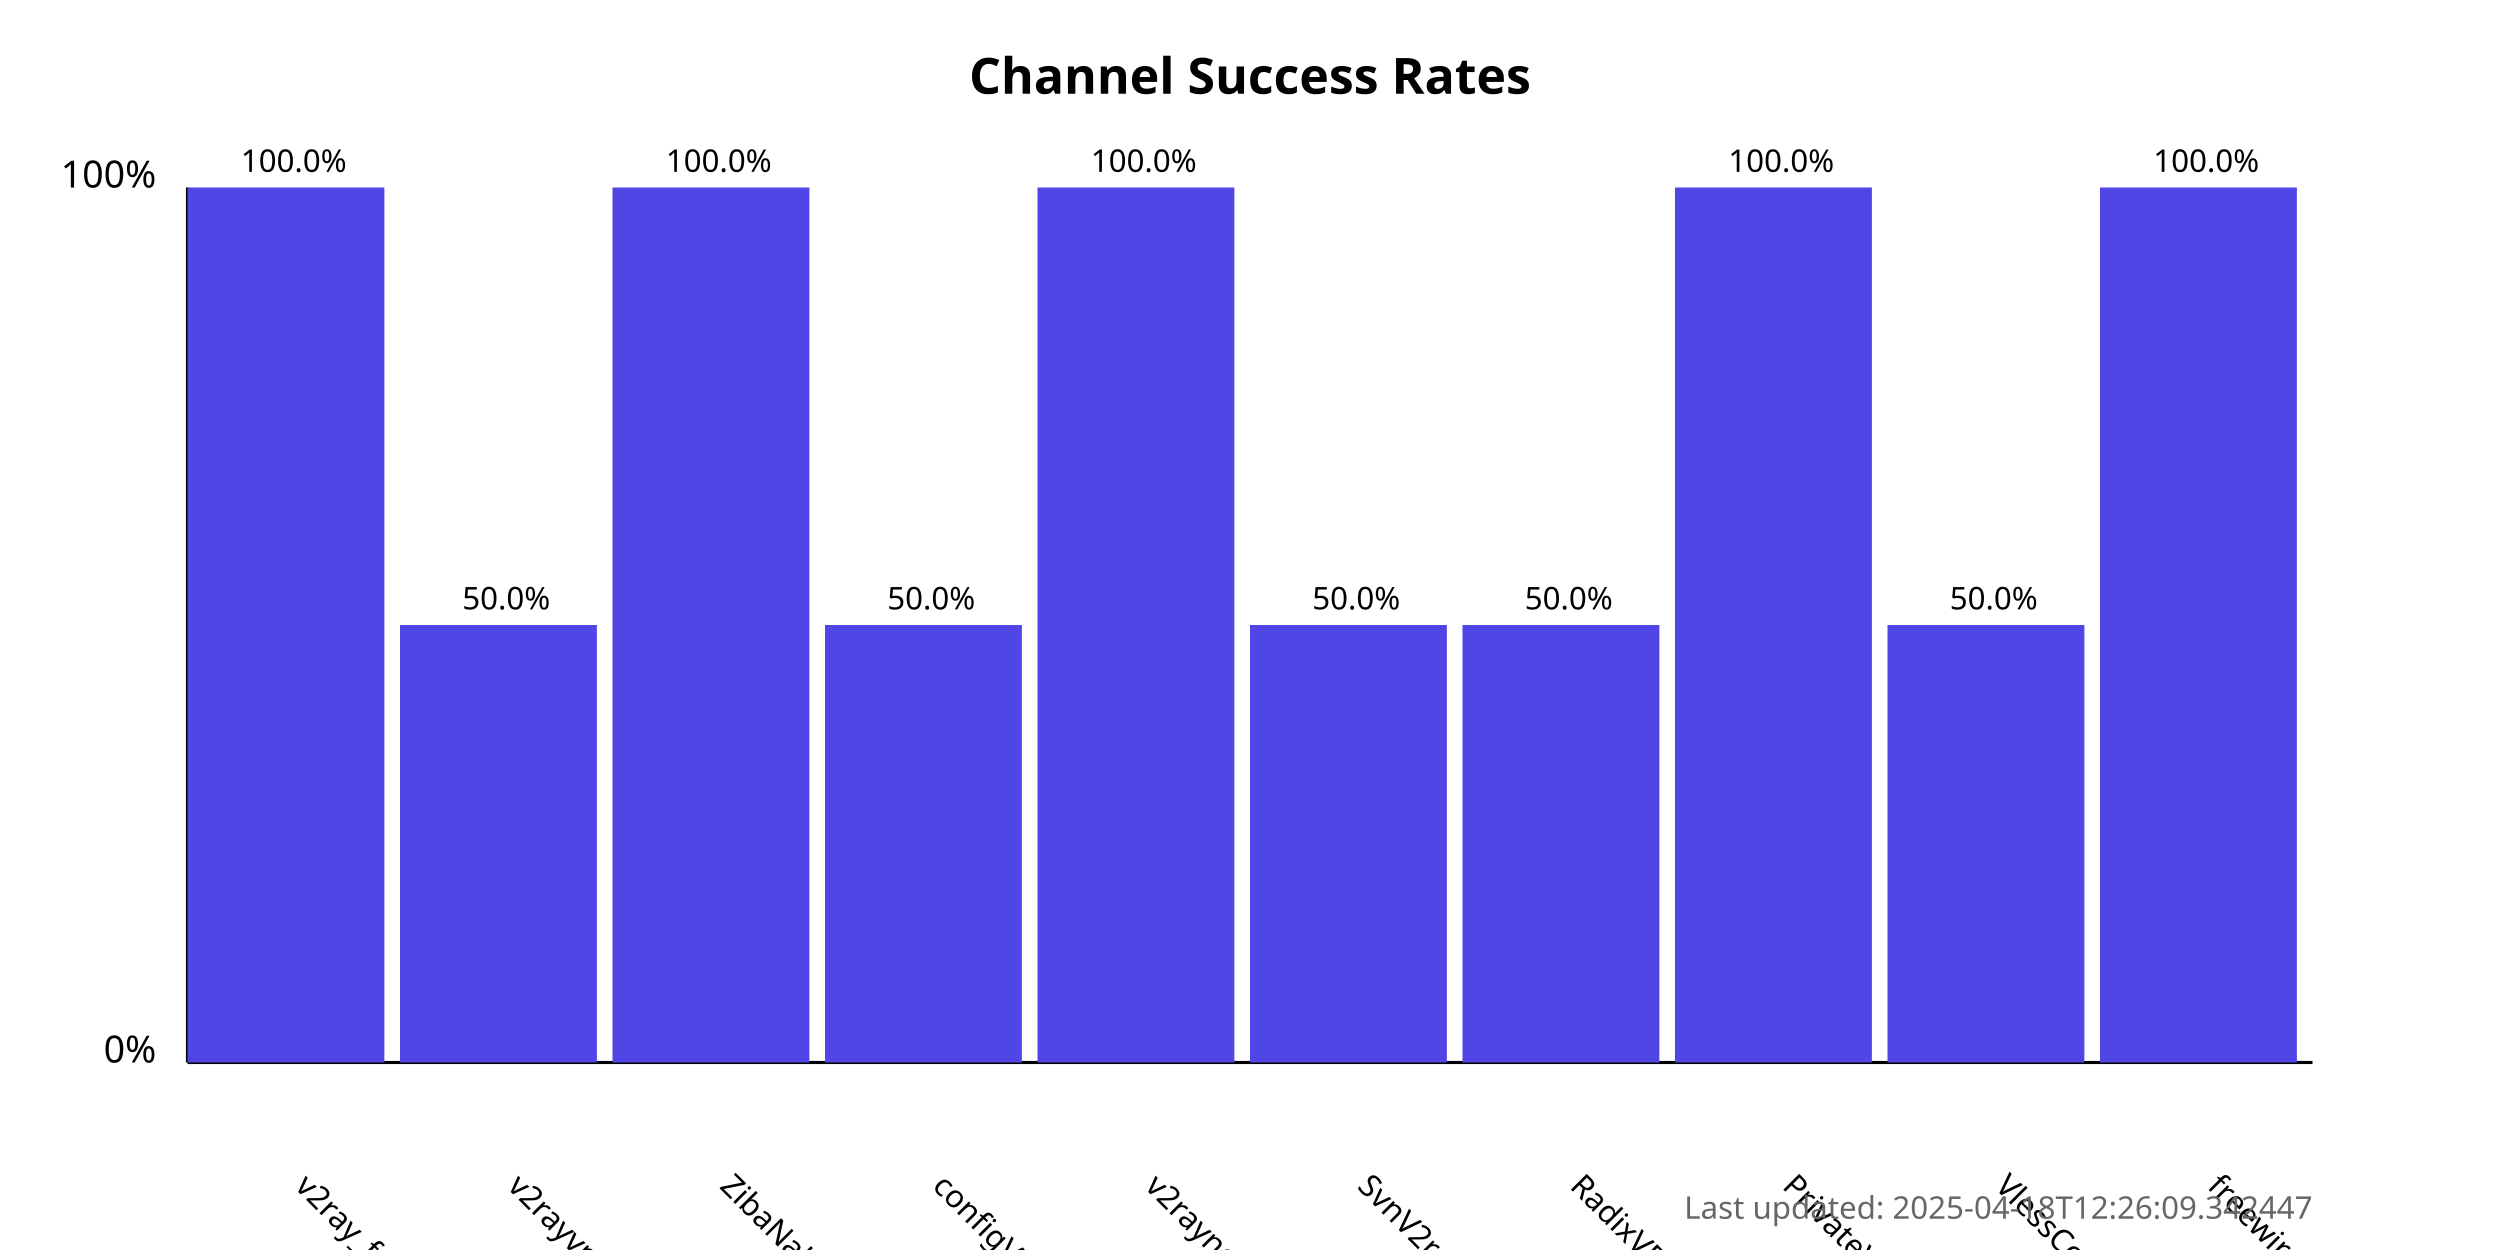
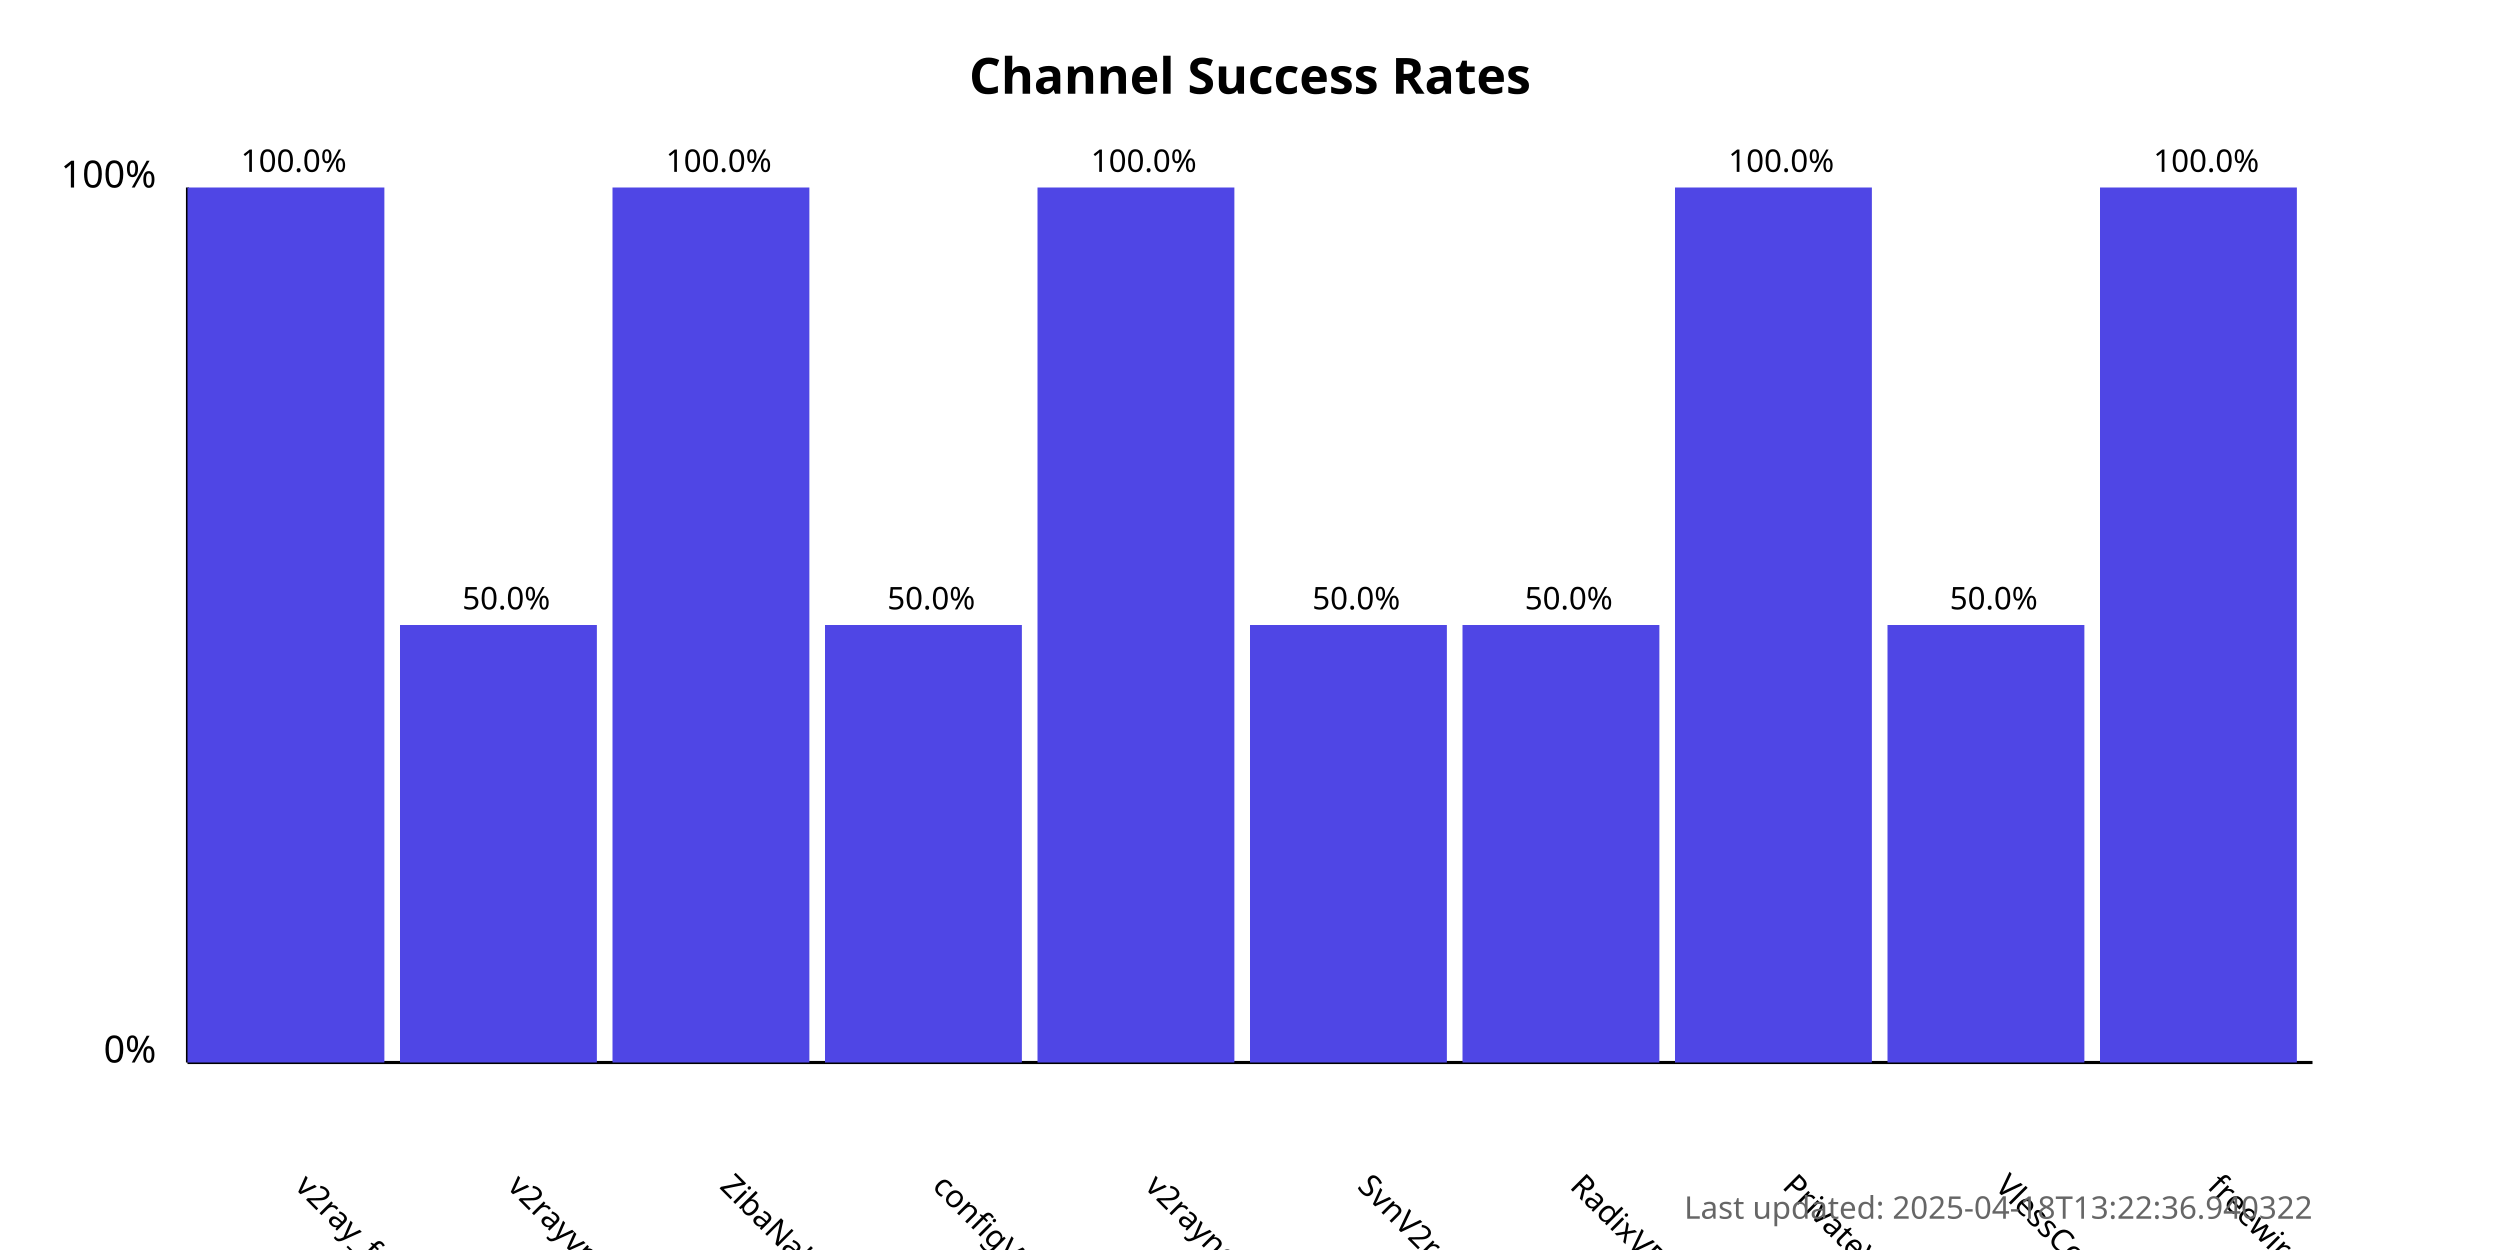
<svg xmlns="http://www.w3.org/2000/svg" width="800" height="400">
  <style>
            .chart-title { font: bold 16px sans-serif; }
            .axis-label { font: 12px sans-serif; }
            .tick-label { font: 10px sans-serif; }
            .bar { fill: #4f46e5; }
            .bar:hover { fill: #6366f1; }
            .timestamp { font: 10px sans-serif; fill: #666; }
        </style>
  <text x="400.0" y="30" text-anchor="middle" class="chart-title">
            Channel Success Rates
        </text>
  <line x1="60" y1="340" x2="60" y2="60" stroke="black" stroke-width="1" />
  <line x1="60" y1="340" x2="740" y2="340" stroke="black" stroke-width="1" />
  <text x="50" y="340" text-anchor="end" class="axis-label">0%</text>
  <text x="50" y="60" text-anchor="end" class="axis-label">100%</text>
  <g>
    <rect x="60" y="60.0" width="63.0" height="280.0" class="bar" />
    <text x="94.0" y="380" transform="rotate(45, 94.0, 380)" text-anchor="start" class="tick-label">
                v2ray_free_conf
            </text>
    <text x="94.0" y="55.0" text-anchor="middle" class="tick-label">
                100.0%
            </text>
  </g>
  <g>
    <rect x="128.0" y="200.0" width="63.0" height="140.0" class="bar" />
    <text x="162.0" y="380" transform="rotate(45, 162.0, 380)" text-anchor="start" class="tick-label">
                v2rayvpno
            </text>
    <text x="162.0" y="195.0" text-anchor="middle" class="tick-label">
                50.0%
            </text>
  </g>
  <g>
    <rect x="196.0" y="60.0" width="63.0" height="280.0" class="bar" />
    <text x="230.0" y="380" transform="rotate(45, 230.0, 380)" text-anchor="start" class="tick-label">
                ZibaNabz
            </text>
    <text x="230.0" y="55.0" text-anchor="middle" class="tick-label">
                100.0%
            </text>
  </g>
  <g>
    <rect x="264.0" y="200.0" width="63.0" height="140.0" class="bar" />
    <text x="298.0" y="380" transform="rotate(45, 298.0, 380)" text-anchor="start" class="tick-label">
                configV2rayForFree
            </text>
    <text x="298.0" y="195.0" text-anchor="middle" class="tick-label">
                50.0%
            </text>
  </g>
  <g>
    <rect x="332.0" y="60.0" width="63.0" height="280.0" class="bar" />
    <text x="366.0" y="380" transform="rotate(45, 366.0, 380)" text-anchor="start" class="tick-label">
                v2rayngvpn
            </text>
    <text x="366.0" y="55.0" text-anchor="middle" class="tick-label">
                100.0%
            </text>
  </g>
  <g>
    <rect x="400.0" y="200.0" width="63.0" height="140.0" class="bar" />
    <text x="434.0" y="380" transform="rotate(45, 434.0, 380)" text-anchor="start" class="tick-label">
                SvnV2ray
            </text>
    <text x="434.0" y="195.0" text-anchor="middle" class="tick-label">
                50.0%
            </text>
  </g>
  <g>
    <rect x="468.0" y="200.0" width="63.0" height="140.0" class="bar" />
    <text x="502.0" y="380" transform="rotate(45, 502.0, 380)" text-anchor="start" class="tick-label">
                RadixVPN
            </text>
    <text x="502.0" y="195.0" text-anchor="middle" class="tick-label">
                50.0%
            </text>
  </g>
  <g>
    <rect x="536.0" y="60.0" width="63.0" height="280.0" class="bar" />
    <text x="570.0" y="380" transform="rotate(45, 570.0, 380)" text-anchor="start" class="tick-label">
                PrivateVPNs
            </text>
    <text x="570.0" y="55.0" text-anchor="middle" class="tick-label">
                100.0%
            </text>
  </g>
  <g>
    <rect x="604.0" y="200.0" width="63.0" height="140.0" class="bar" />
    <text x="638.0" y="380" transform="rotate(45, 638.0, 380)" text-anchor="start" class="tick-label">
                VlessConfig
            </text>
    <text x="638.0" y="195.0" text-anchor="middle" class="tick-label">
                50.0%
            </text>
  </g>
  <g>
    <rect x="672.0" y="60.0" width="63.0" height="280.0" class="bar" />
    <text x="706.0" y="380" transform="rotate(45, 706.0, 380)" text-anchor="start" class="tick-label">
                freewireguard
            </text>
    <text x="706.0" y="55.0" text-anchor="middle" class="tick-label">
                100.0%
            </text>
  </g>
  <text x="740" y="390" text-anchor="end" class="timestamp">
-             Last updated: 2025-04-18T12:26:09.342447
+             Last updated: 2025-04-18T13:22:36.940322
        </text>
</svg>
